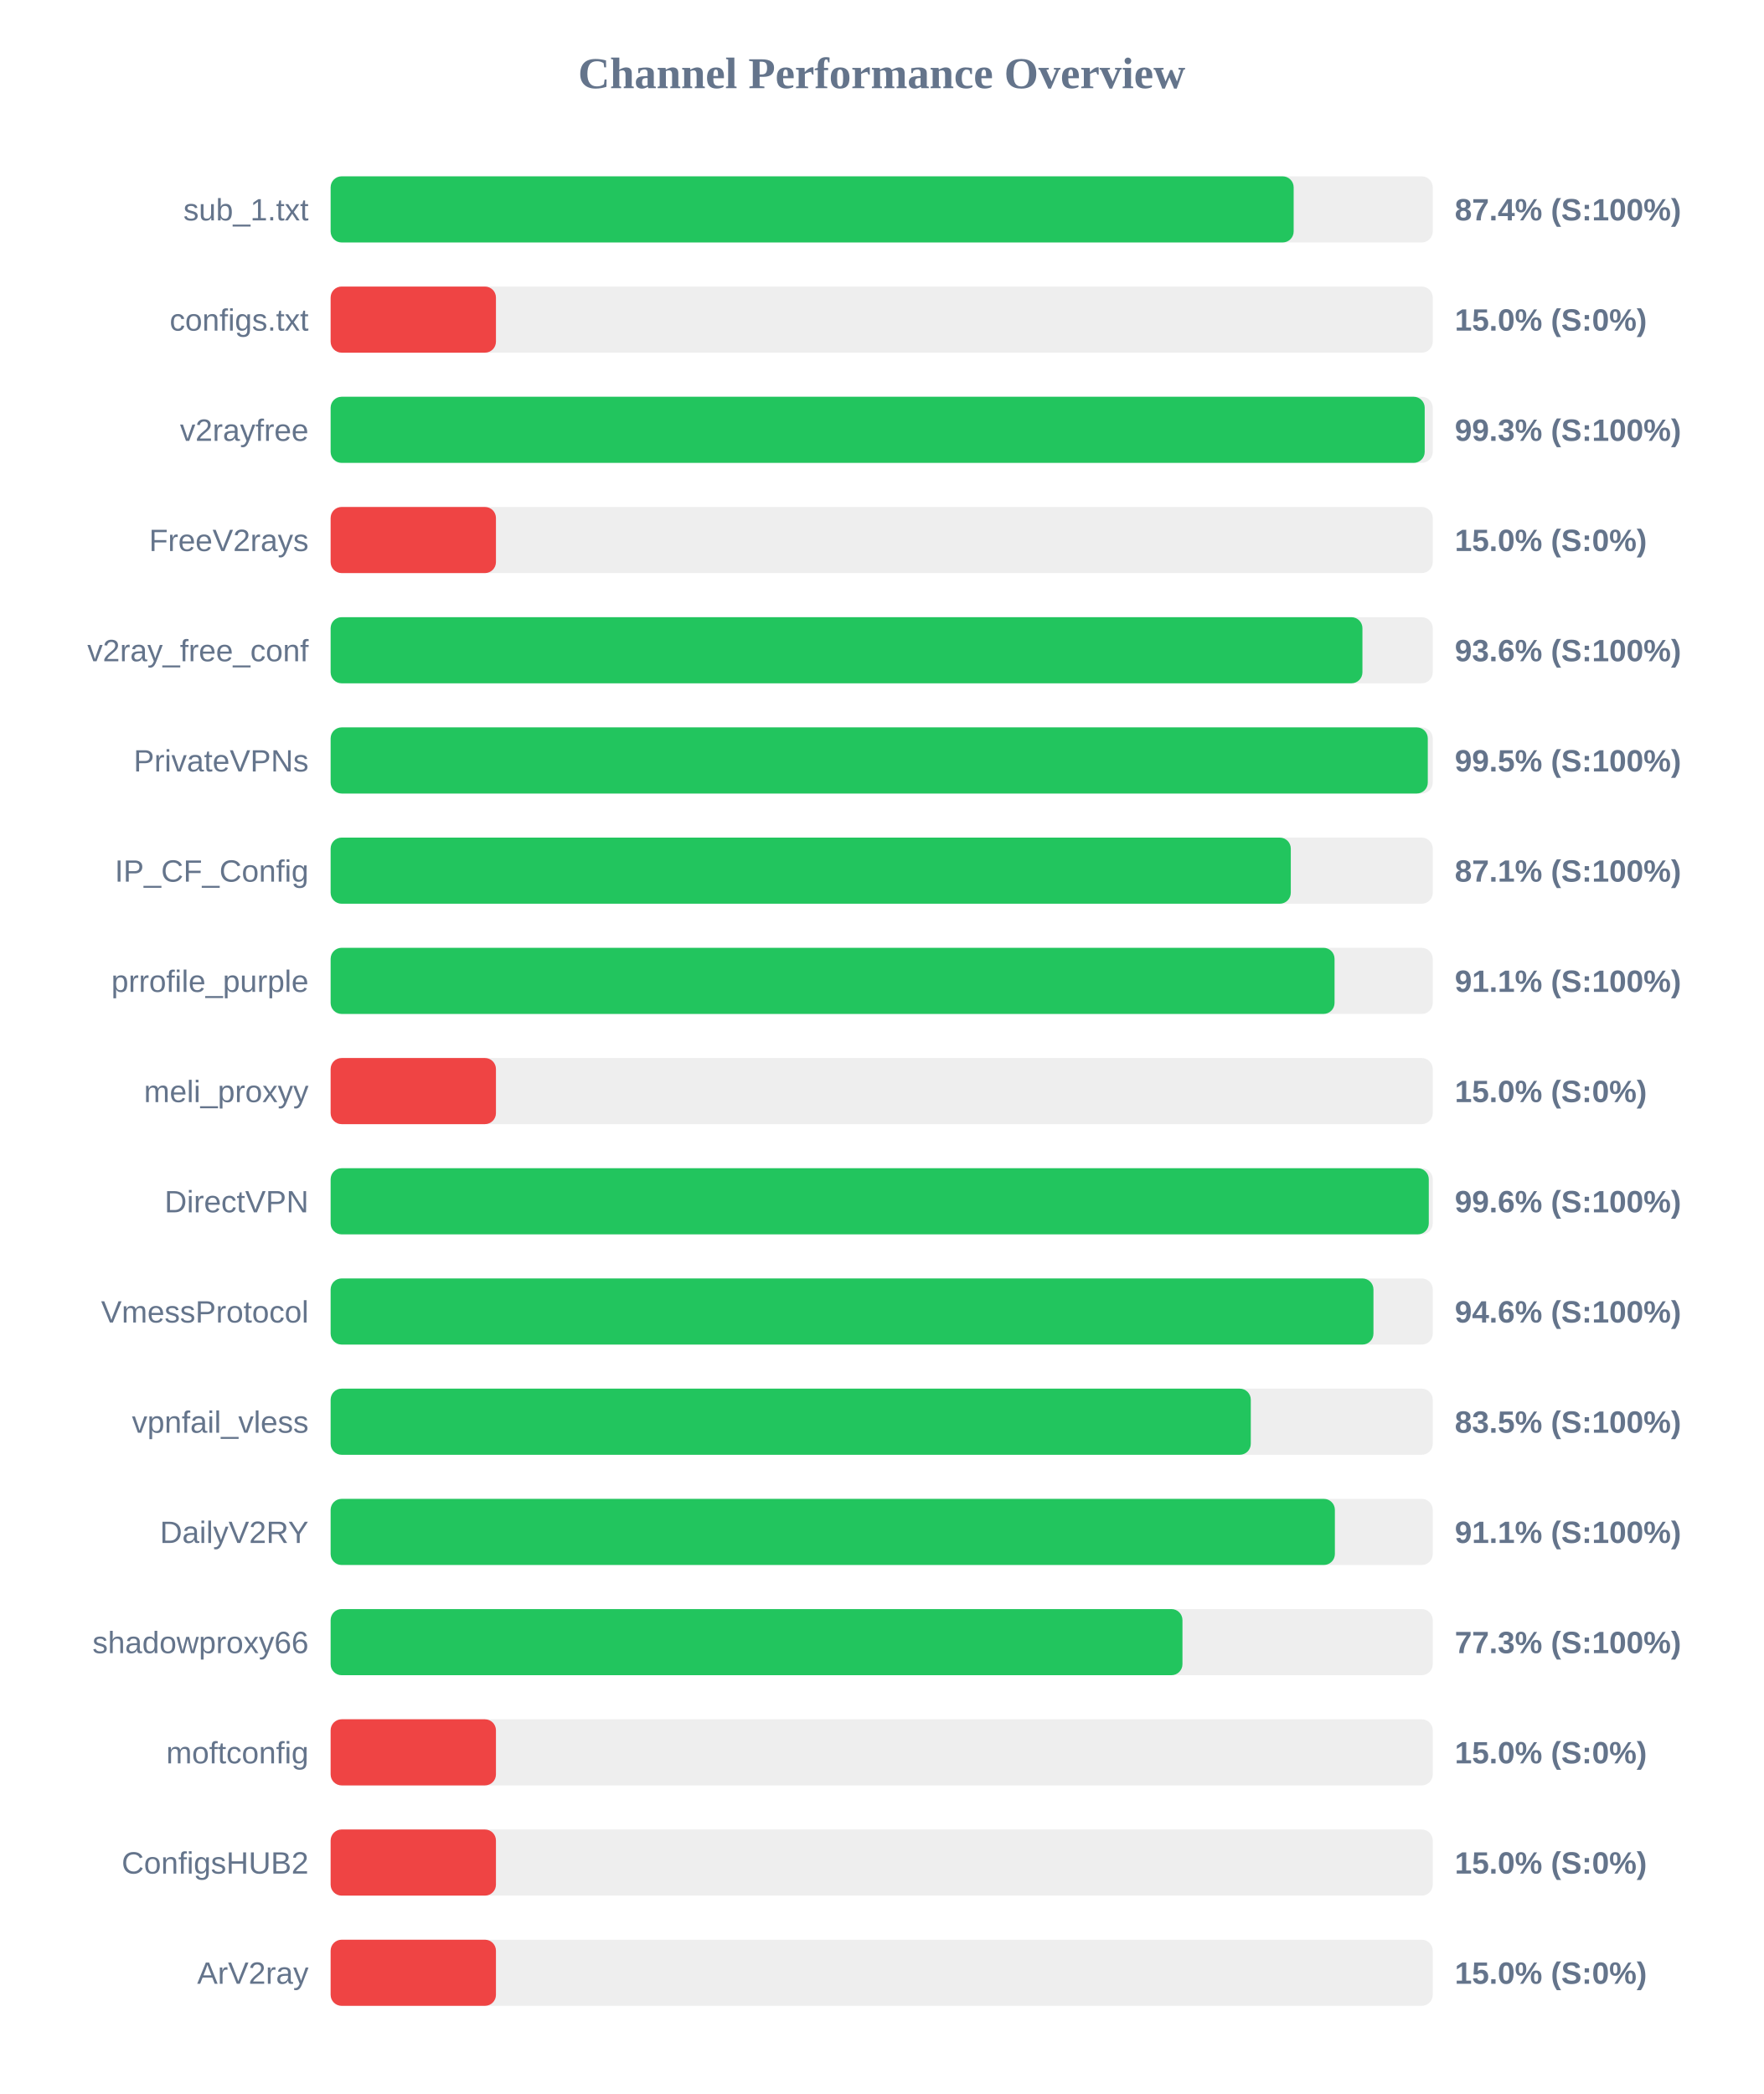
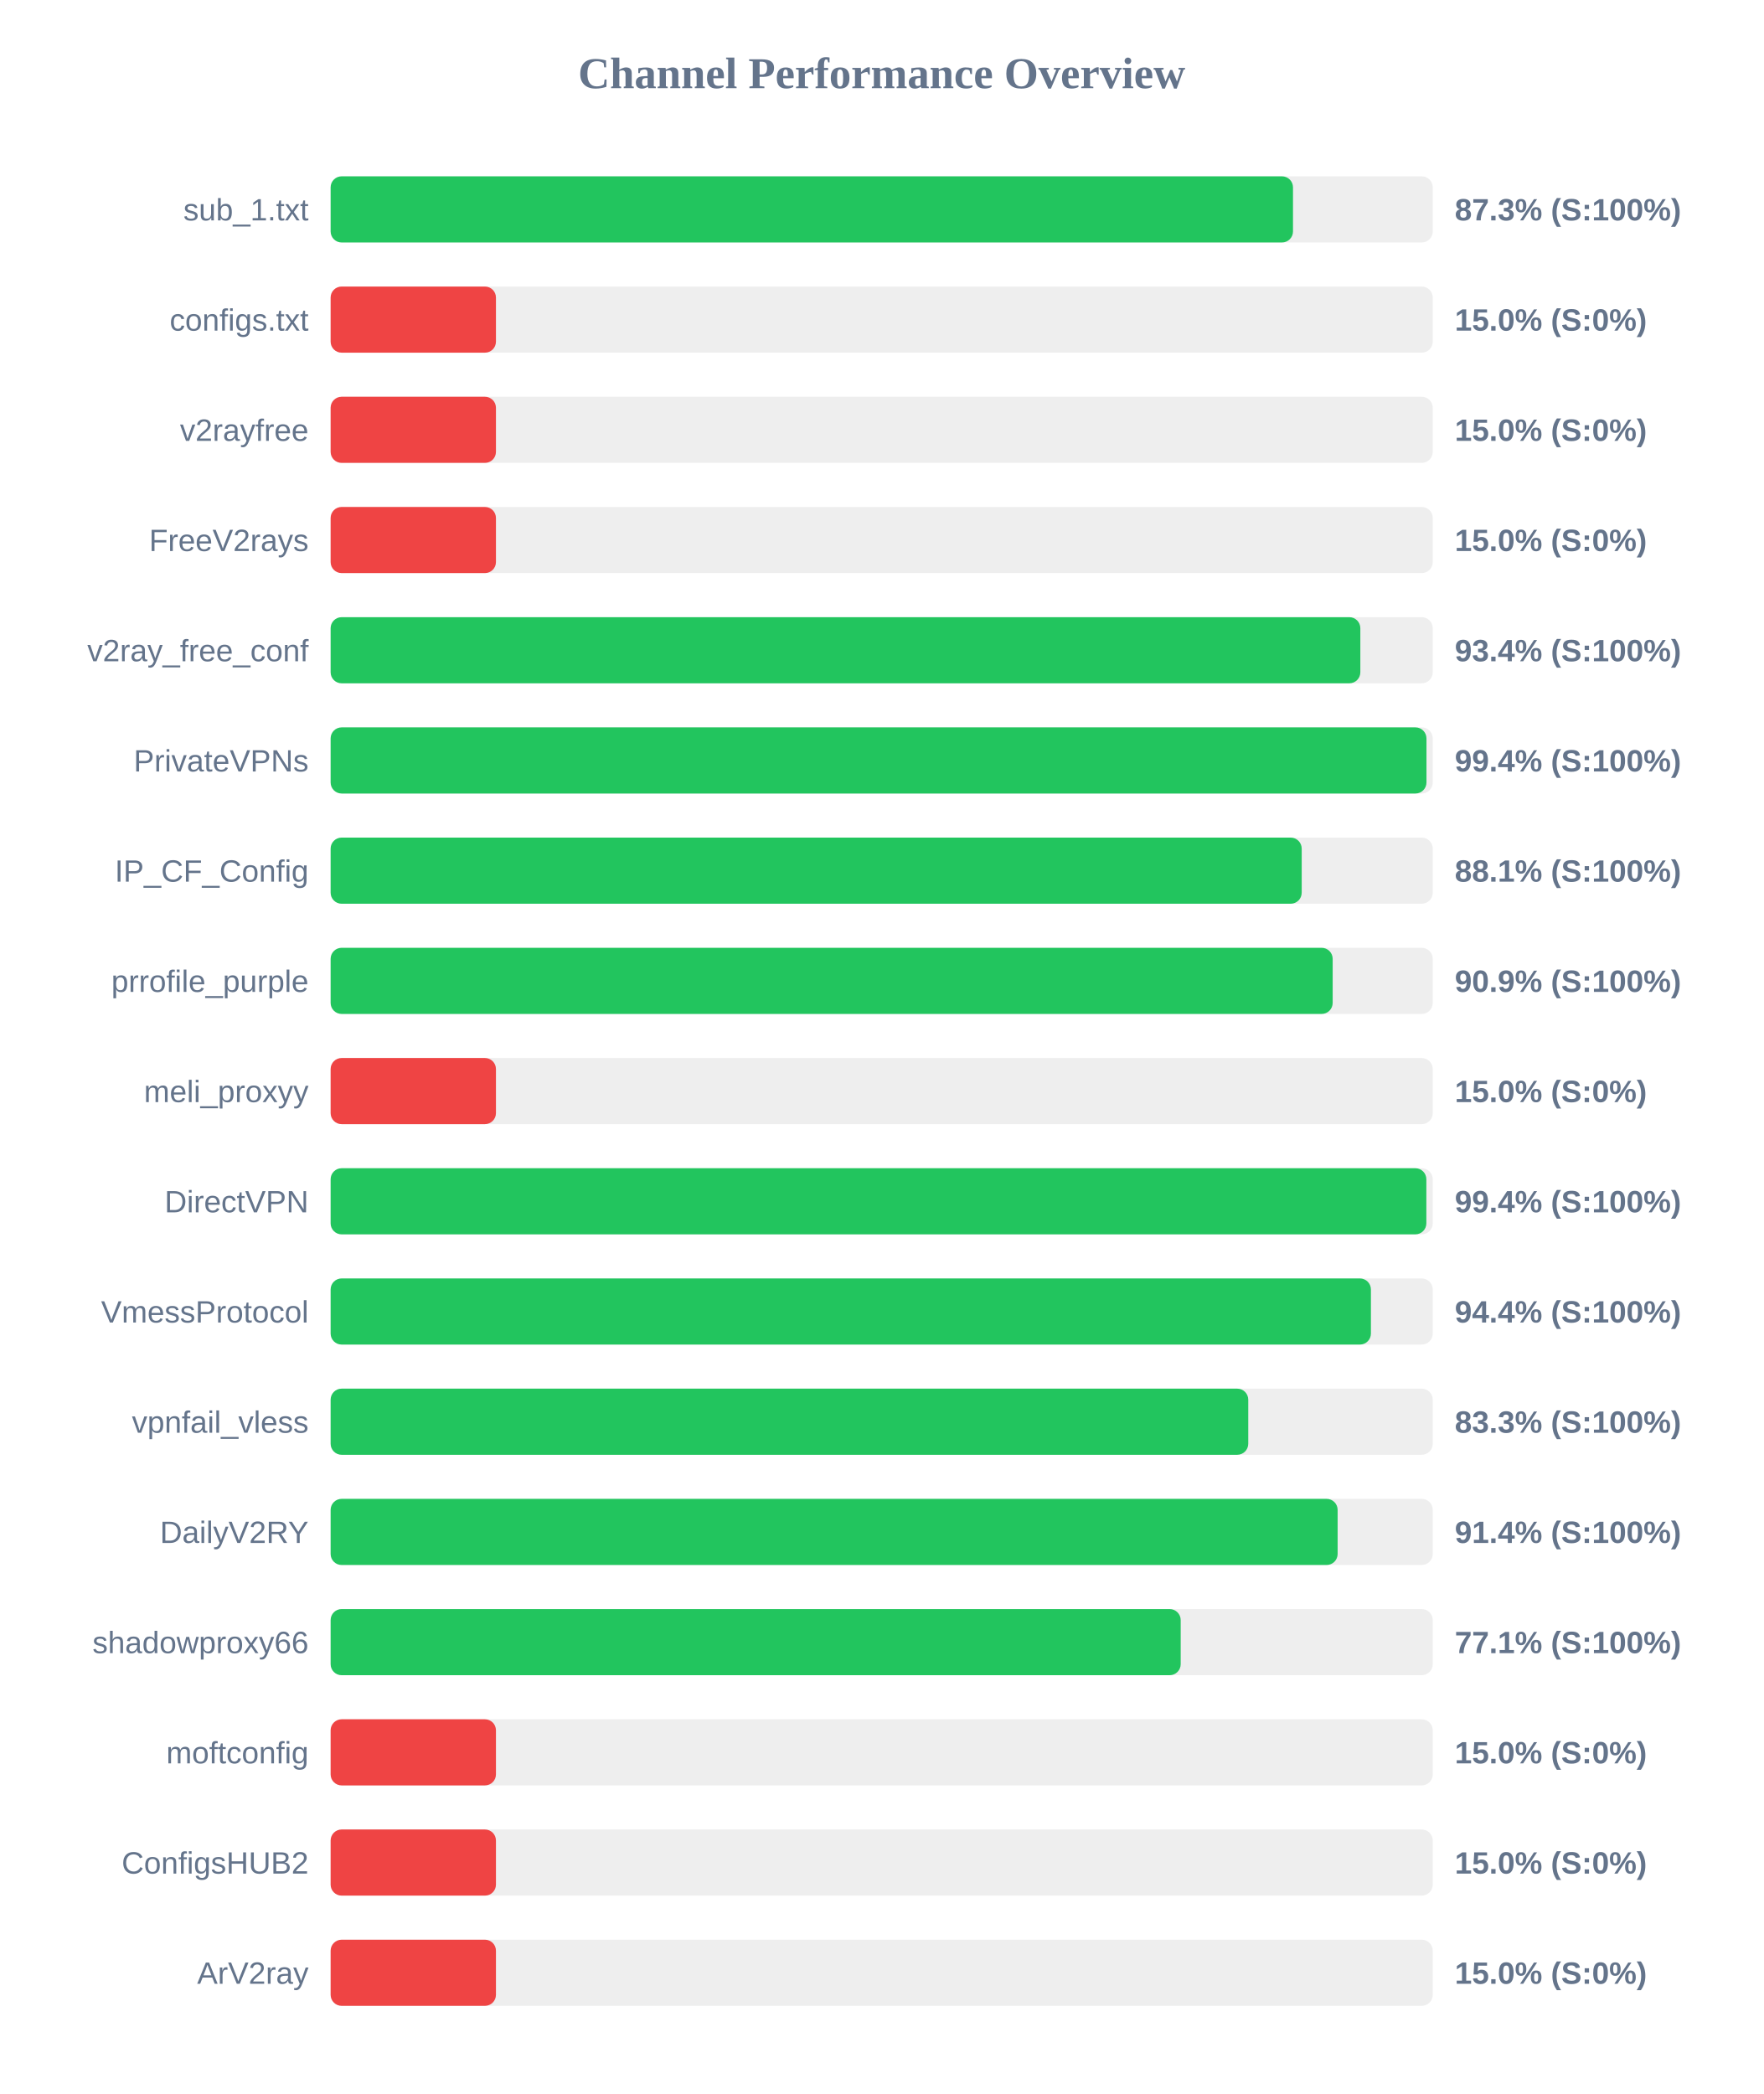
<svg xmlns="http://www.w3.org/2000/svg" width="800" height="950" version="1.1">
  <style>
        .row { font: 14px Arial; fill: #64748b; }
        .score { font: bold 14px Arial; fill: #64748b; }
    </style>
  <text x="400" y="40" text-anchor="middle" font-size="20px" font-weight="bold" fill="#64748b">Channel Performance Overview</text>
  <rect x="150" y="80" width="500" height="30" fill="#eee" rx="5" />
-   <rect x="150" y="80" width="436.9" height="30" fill="#22c55e" rx="5" />
+   <rect x="150" y="80" width="436.6" height="30" fill="#22c55e" rx="5" />
  <text x="140" y="100" text-anchor="end" class="row">sub_1.txt</text>
-   <text x="660" y="100" text-anchor="start" class="score">87.4% (S:100%)</text>
+   <text x="660" y="100" text-anchor="start" class="score">87.3% (S:100%)</text>
  <rect x="150" y="130" width="500" height="30" fill="#eee" rx="5" />
  <rect x="150" y="130" width="75.0" height="30" fill="#ef4444" rx="5" />
  <text x="140" y="150" text-anchor="end" class="row">configs.txt</text>
  <text x="660" y="150" text-anchor="start" class="score">15.0% (S:0%)</text>
  <rect x="150" y="180" width="500" height="30" fill="#eee" rx="5" />
-   <rect x="150" y="180" width="496.35" height="30" fill="#22c55e" rx="5" />
+   <rect x="150" y="180" width="75.0" height="30" fill="#ef4444" rx="5" />
  <text x="140" y="200" text-anchor="end" class="row">v2rayfree</text>
-   <text x="660" y="200" text-anchor="start" class="score">99.3% (S:100%)</text>
+   <text x="660" y="200" text-anchor="start" class="score">15.0% (S:0%)</text>
  <rect x="150" y="230" width="500" height="30" fill="#eee" rx="5" />
  <rect x="150" y="230" width="75.0" height="30" fill="#ef4444" rx="5" />
  <text x="140" y="250" text-anchor="end" class="row">FreeV2rays</text>
  <text x="660" y="250" text-anchor="start" class="score">15.0% (S:0%)</text>
  <rect x="150" y="280" width="500" height="30" fill="#eee" rx="5" />
-   <rect x="150" y="280" width="468.1" height="30" fill="#22c55e" rx="5" />
+   <rect x="150" y="280" width="467.15" height="30" fill="#22c55e" rx="5" />
  <text x="140" y="300" text-anchor="end" class="row">v2ray_free_conf</text>
-   <text x="660" y="300" text-anchor="start" class="score">93.6% (S:100%)</text>
+   <text x="660" y="300" text-anchor="start" class="score">93.4% (S:100%)</text>
  <rect x="150" y="330" width="500" height="30" fill="#eee" rx="5" />
-   <rect x="150" y="330" width="497.75" height="30" fill="#22c55e" rx="5" />
+   <rect x="150" y="330" width="497.15" height="30" fill="#22c55e" rx="5" />
  <text x="140" y="350" text-anchor="end" class="row">PrivateVPNs</text>
-   <text x="660" y="350" text-anchor="start" class="score">99.5% (S:100%)</text>
+   <text x="660" y="350" text-anchor="start" class="score">99.4% (S:100%)</text>
  <rect x="150" y="380" width="500" height="30" fill="#eee" rx="5" />
-   <rect x="150" y="380" width="435.6" height="30" fill="#22c55e" rx="5" />
+   <rect x="150" y="380" width="440.55" height="30" fill="#22c55e" rx="5" />
  <text x="140" y="400" text-anchor="end" class="row">IP_CF_Config</text>
-   <text x="660" y="400" text-anchor="start" class="score">87.1% (S:100%)</text>
+   <text x="660" y="400" text-anchor="start" class="score">88.1% (S:100%)</text>
  <rect x="150" y="430" width="500" height="30" fill="#eee" rx="5" />
-   <rect x="150" y="430" width="455.45" height="30" fill="#22c55e" rx="5" />
+   <rect x="150" y="430" width="454.6" height="30" fill="#22c55e" rx="5" />
  <text x="140" y="450" text-anchor="end" class="row">prrofile_purple</text>
-   <text x="660" y="450" text-anchor="start" class="score">91.1% (S:100%)</text>
+   <text x="660" y="450" text-anchor="start" class="score">90.9% (S:100%)</text>
  <rect x="150" y="480" width="500" height="30" fill="#eee" rx="5" />
  <rect x="150" y="480" width="75.0" height="30" fill="#ef4444" rx="5" />
  <text x="140" y="500" text-anchor="end" class="row">meli_proxyy</text>
  <text x="660" y="500" text-anchor="start" class="score">15.0% (S:0%)</text>
  <rect x="150" y="530" width="500" height="30" fill="#eee" rx="5" />
-   <rect x="150" y="530" width="498.2" height="30" fill="#22c55e" rx="5" />
+   <rect x="150" y="530" width="497.1" height="30" fill="#22c55e" rx="5" />
  <text x="140" y="550" text-anchor="end" class="row">DirectVPN</text>
-   <text x="660" y="550" text-anchor="start" class="score">99.6% (S:100%)</text>
+   <text x="660" y="550" text-anchor="start" class="score">99.4% (S:100%)</text>
  <rect x="150" y="580" width="500" height="30" fill="#eee" rx="5" />
-   <rect x="150" y="580" width="473.1" height="30" fill="#22c55e" rx="5" />
+   <rect x="150" y="580" width="471.95" height="30" fill="#22c55e" rx="5" />
  <text x="140" y="600" text-anchor="end" class="row">VmessProtocol</text>
-   <text x="660" y="600" text-anchor="start" class="score">94.6% (S:100%)</text>
+   <text x="660" y="600" text-anchor="start" class="score">94.4% (S:100%)</text>
  <rect x="150" y="630" width="500" height="30" fill="#eee" rx="5" />
-   <rect x="150" y="630" width="417.45" height="30" fill="#22c55e" rx="5" />
+   <rect x="150" y="630" width="416.3" height="30" fill="#22c55e" rx="5" />
  <text x="140" y="650" text-anchor="end" class="row">vpnfail_vless</text>
-   <text x="660" y="650" text-anchor="start" class="score">83.5% (S:100%)</text>
+   <text x="660" y="650" text-anchor="start" class="score">83.3% (S:100%)</text>
  <rect x="150" y="680" width="500" height="30" fill="#eee" rx="5" />
-   <rect x="150" y="680" width="455.6" height="30" fill="#22c55e" rx="5" />
+   <rect x="150" y="680" width="456.85" height="30" fill="#22c55e" rx="5" />
  <text x="140" y="700" text-anchor="end" class="row">DailyV2RY</text>
-   <text x="660" y="700" text-anchor="start" class="score">91.1% (S:100%)</text>
+   <text x="660" y="700" text-anchor="start" class="score">91.4% (S:100%)</text>
  <rect x="150" y="730" width="500" height="30" fill="#eee" rx="5" />
-   <rect x="150" y="730" width="386.45" height="30" fill="#22c55e" rx="5" />
+   <rect x="150" y="730" width="385.65" height="30" fill="#22c55e" rx="5" />
  <text x="140" y="750" text-anchor="end" class="row">shadowproxy66</text>
-   <text x="660" y="750" text-anchor="start" class="score">77.3% (S:100%)</text>
+   <text x="660" y="750" text-anchor="start" class="score">77.1% (S:100%)</text>
  <rect x="150" y="780" width="500" height="30" fill="#eee" rx="5" />
  <rect x="150" y="780" width="75.0" height="30" fill="#ef4444" rx="5" />
  <text x="140" y="800" text-anchor="end" class="row">moftconfig</text>
  <text x="660" y="800" text-anchor="start" class="score">15.0% (S:0%)</text>
  <rect x="150" y="830" width="500" height="30" fill="#eee" rx="5" />
  <rect x="150" y="830" width="75.0" height="30" fill="#ef4444" rx="5" />
  <text x="140" y="850" text-anchor="end" class="row">ConfigsHUB2</text>
  <text x="660" y="850" text-anchor="start" class="score">15.0% (S:0%)</text>
  <rect x="150" y="880" width="500" height="30" fill="#eee" rx="5" />
  <rect x="150" y="880" width="75.0" height="30" fill="#ef4444" rx="5" />
  <text x="140" y="900" text-anchor="end" class="row">ArV2ray</text>
  <text x="660" y="900" text-anchor="start" class="score">15.0% (S:0%)</text>
</svg>
